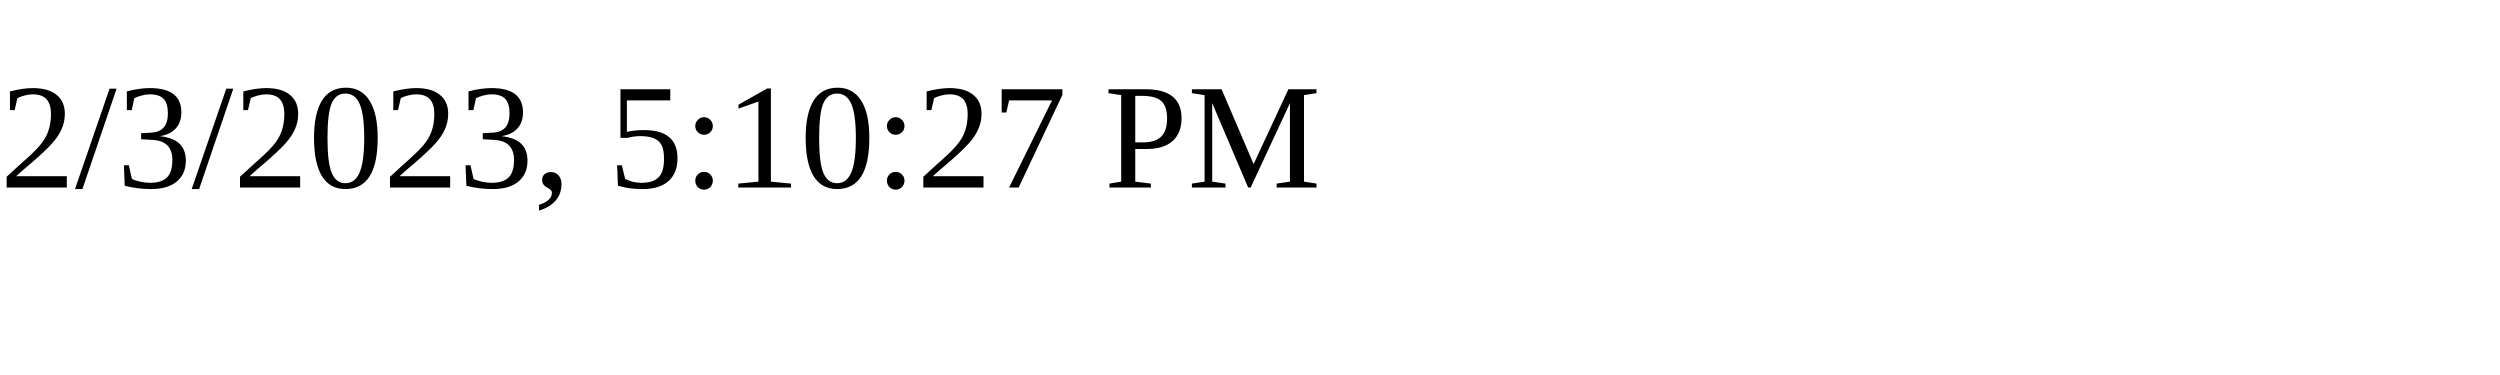
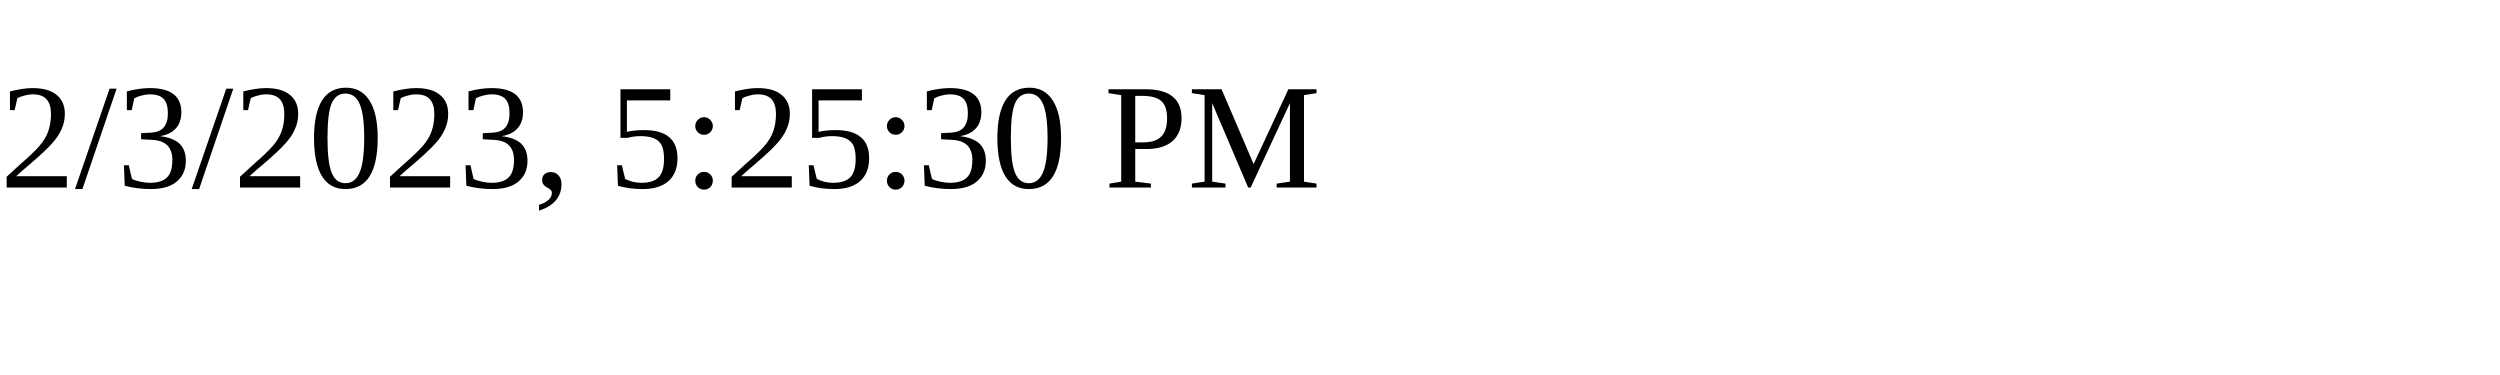
<svg xmlns="http://www.w3.org/2000/svg" height="30" width="200">
-   <text x="0" y="15">2/3/2023, 5:10:27 PM</text>
+   <text x="0" y="15">2/3/2023, 5:25:30 PM</text>
</svg>
